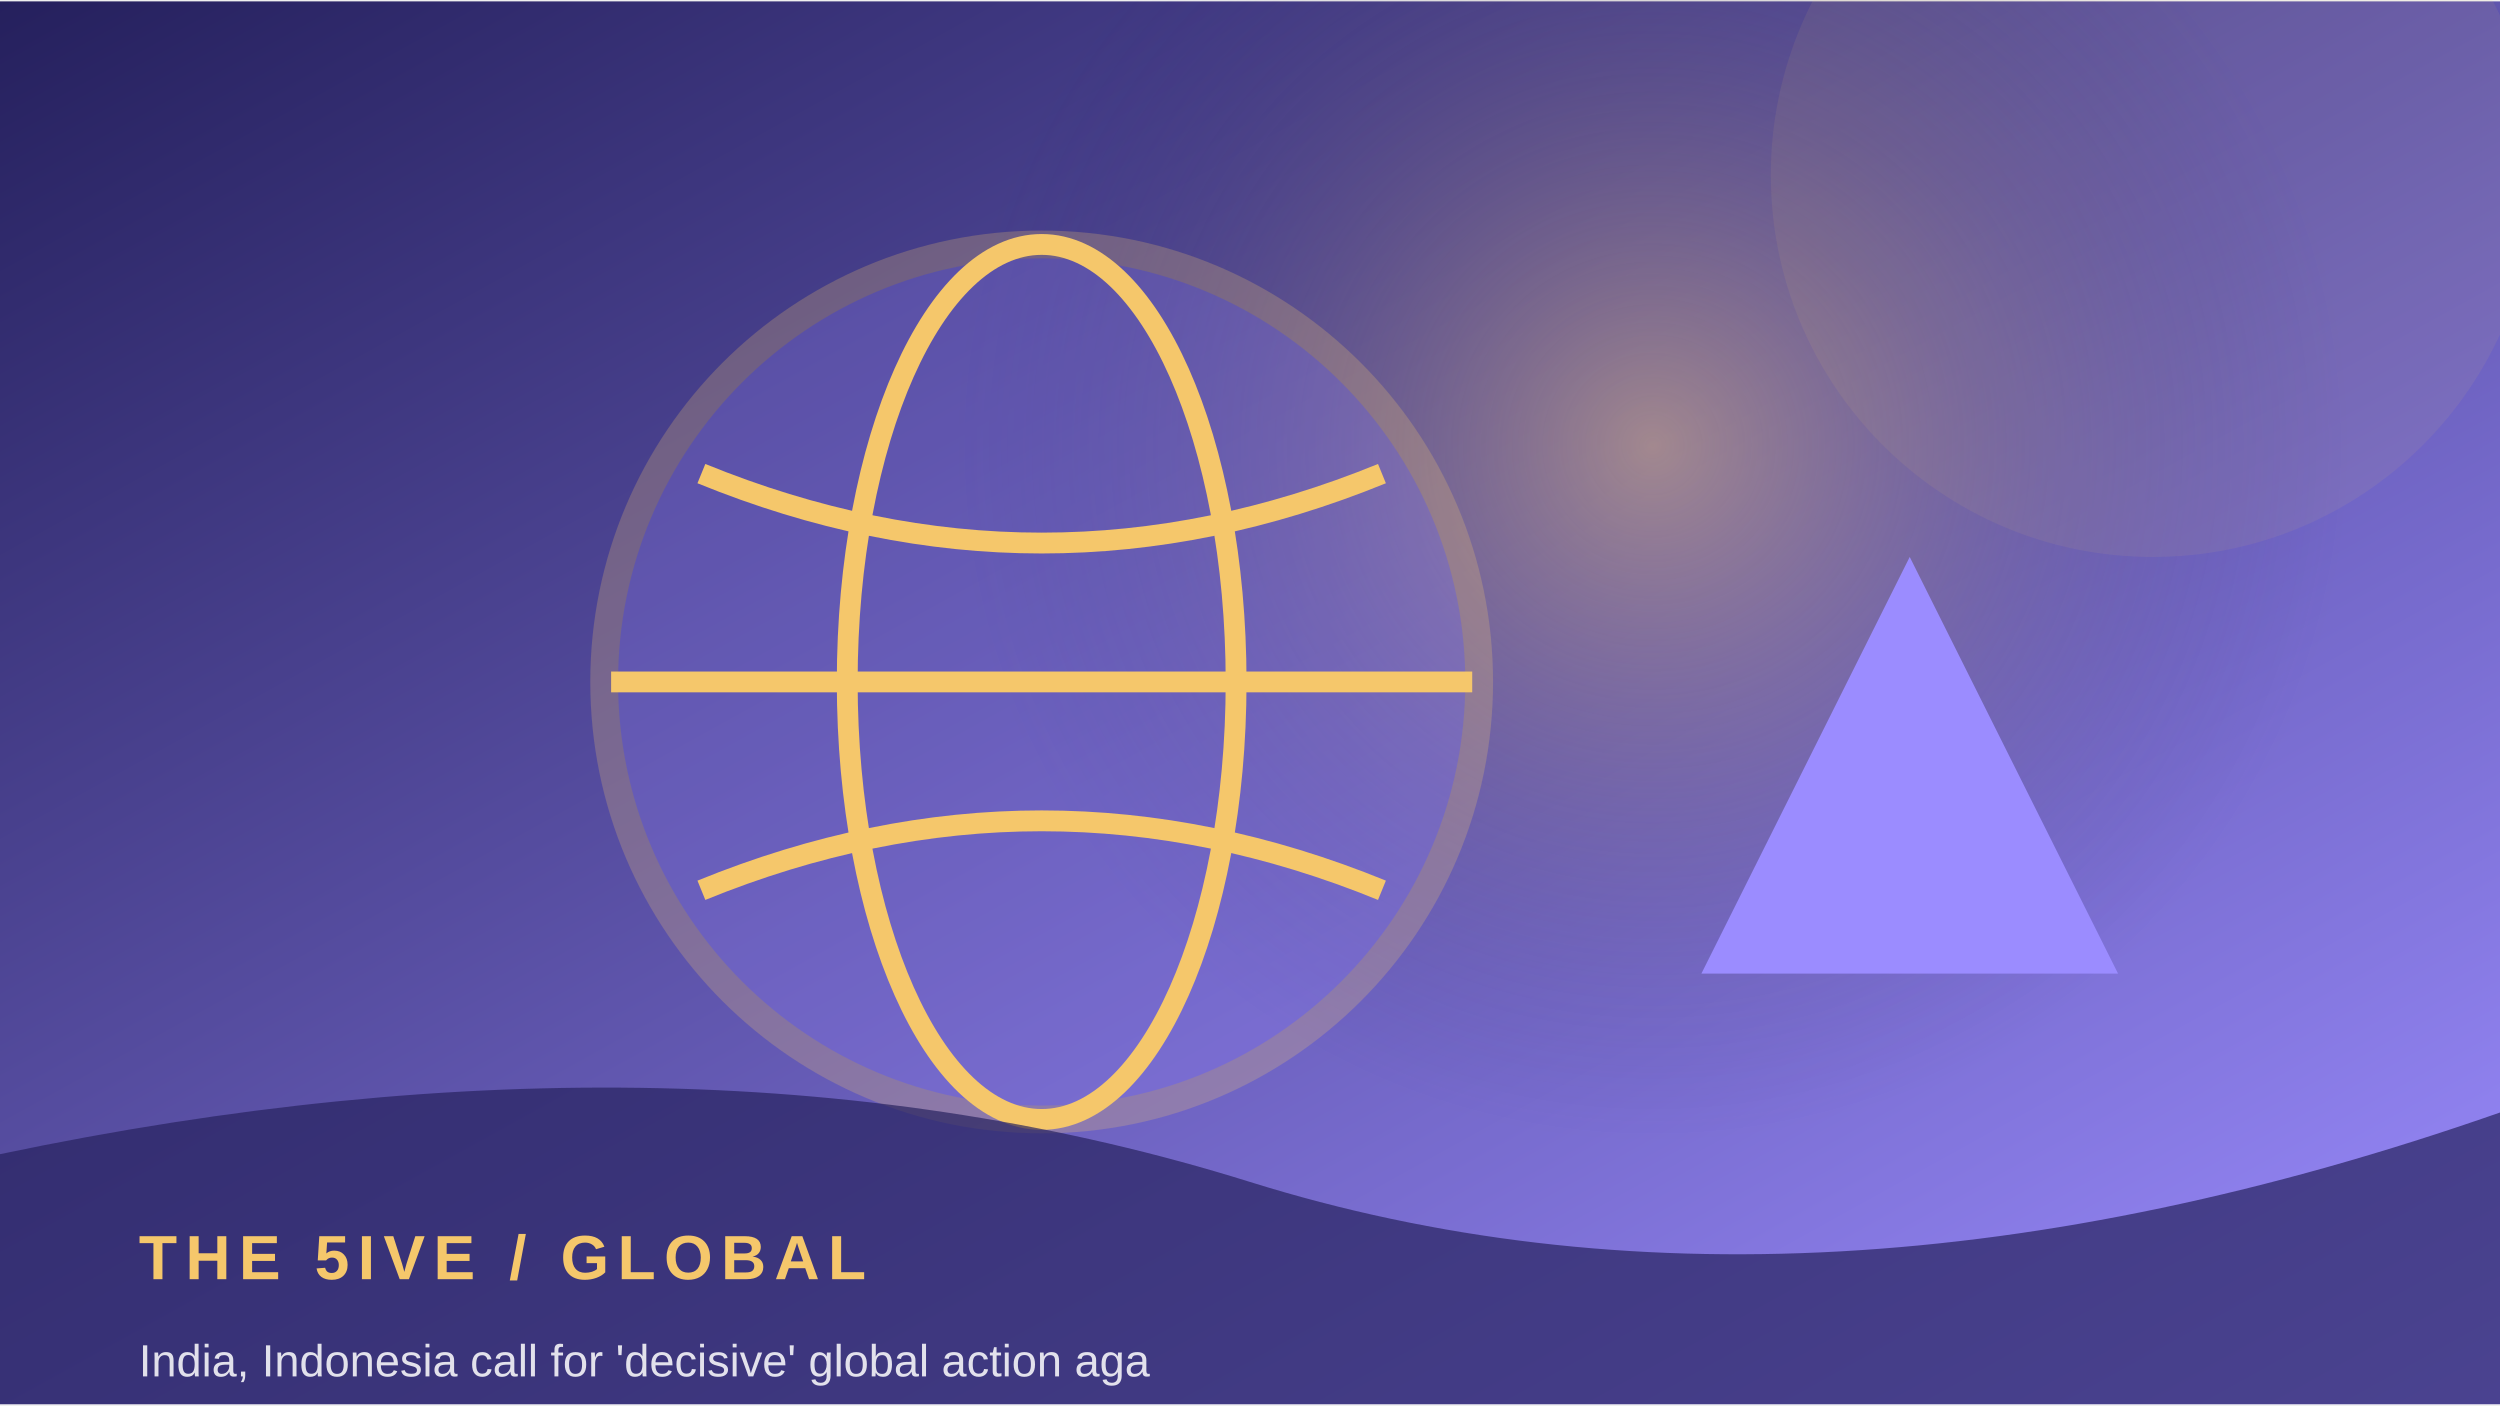
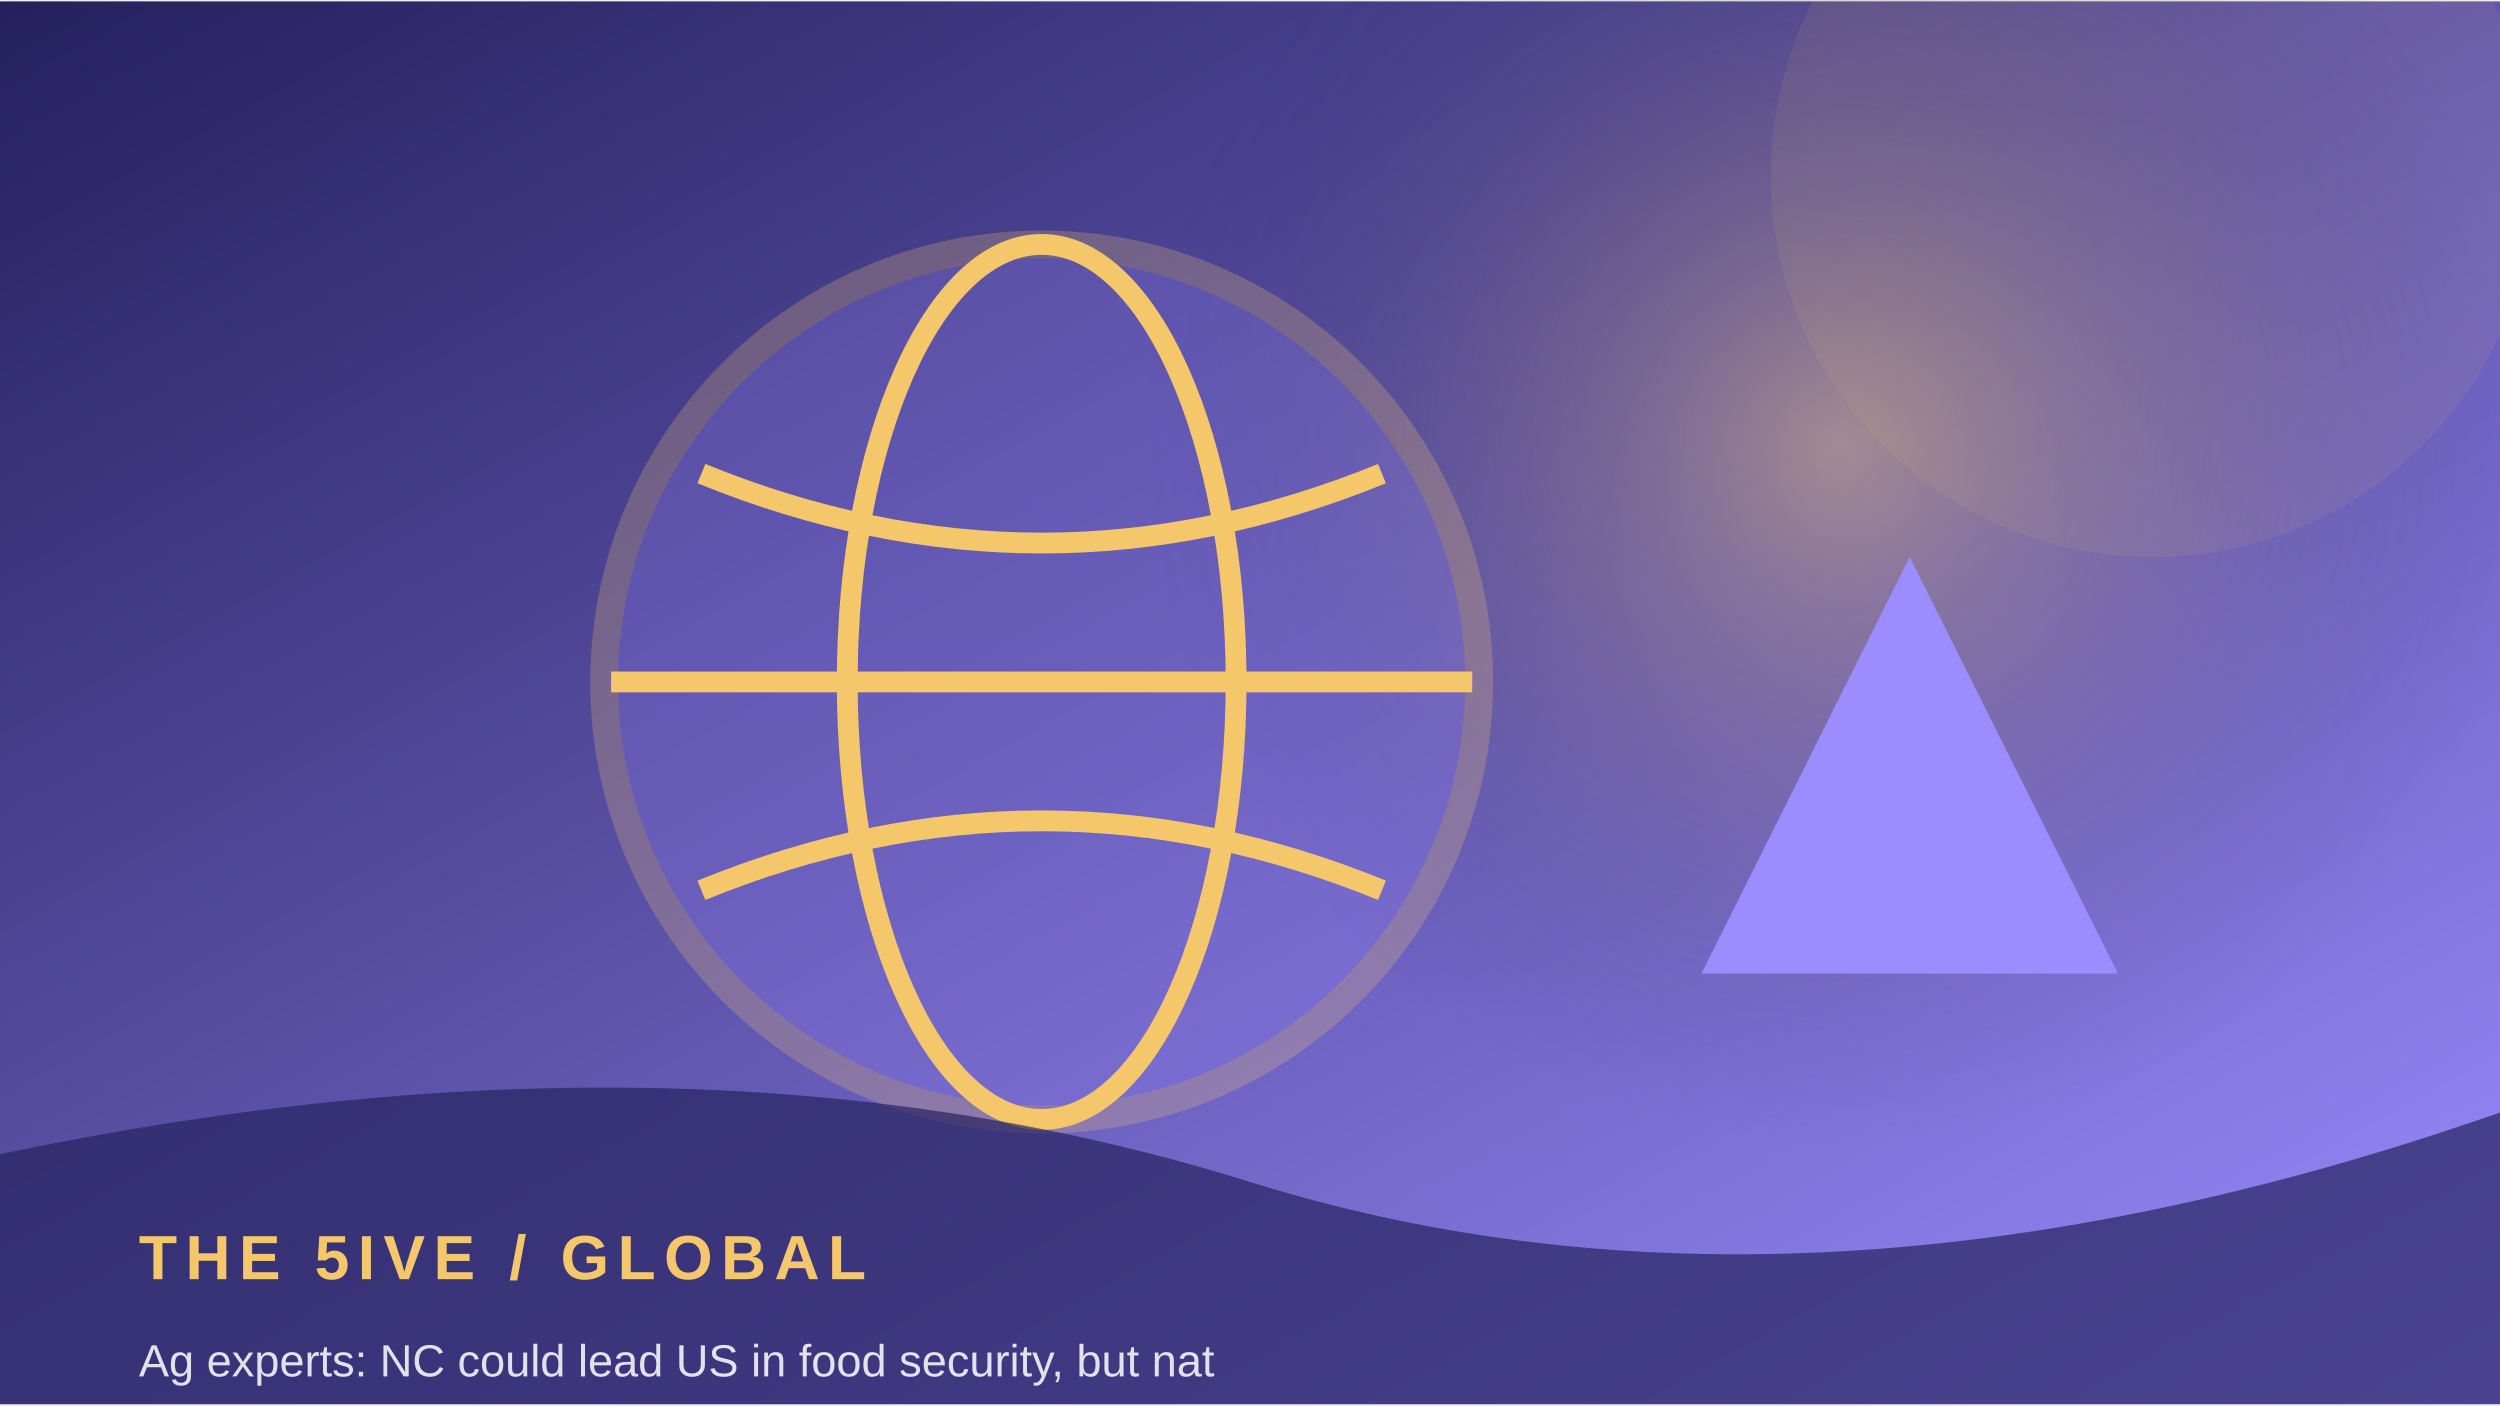
<svg xmlns="http://www.w3.org/2000/svg" width="900" height="506" viewBox="0 0 360 202">
  <defs>
    <linearGradient id="g" x1="0" y1="0" x2="1" y2="1">
      <stop stop-color="#25205d" />
      <stop offset="1" stop-color="#9b8cff" />
    </linearGradient>
    <radialGradient id="r">
      <stop stop-color="#f5c76b" stop-opacity=".45" />
      <stop offset="1" stop-color="#25205d" stop-opacity="0" />
    </radialGradient>
  </defs>
  <rect width="360" height="202" fill="url(#g)" />
-   <circle cx="238" cy="64" r="100" fill="url(#r)" />
+   <circle cx="265" cy="64" r="100" fill="url(#r)" />
  <circle cx="310" cy="25" r="55" fill="#f5c76b" opacity=".08" />
  <circle cx="150" cy="98" r="63" fill="#9b8cff" opacity=".24" stroke="#f5c76b" stroke-width="4" />
  <ellipse cx="150" cy="98" rx="28" ry="63" fill="none" stroke="#f5c76b" stroke-width="3" />
  <path d="M88 98 H212 M101 68 Q150 88 199 68 M101 128 Q150 108 199 128" fill="none" stroke="#f5c76b" stroke-width="3" />
  <path d="M245 140 L275 80 L305 140 Z" fill="#9b8cff" />
  <path d="M0 166 Q100 145 180 170 T360 160 V202 H0Z" fill="#25205d" opacity=".68" />
  <text x="20" y="184" font-family="Arial,sans-serif" font-size="9" font-weight="700" letter-spacing="1.2" fill="#f5c76b">THE 5IVE  /  GLOBAL</text>
-   <text x="20" y="198" font-family="Arial,sans-serif" font-size="6.5" fill="#ffffff" opacity=".85">India, Indonesia call for 'decisive' global action aga</text>
+   <text x="20" y="198" font-family="Arial,sans-serif" font-size="6.5" fill="#ffffff" opacity=".85">Ag experts: NC could lead US in food security, but nat</text>
</svg>
